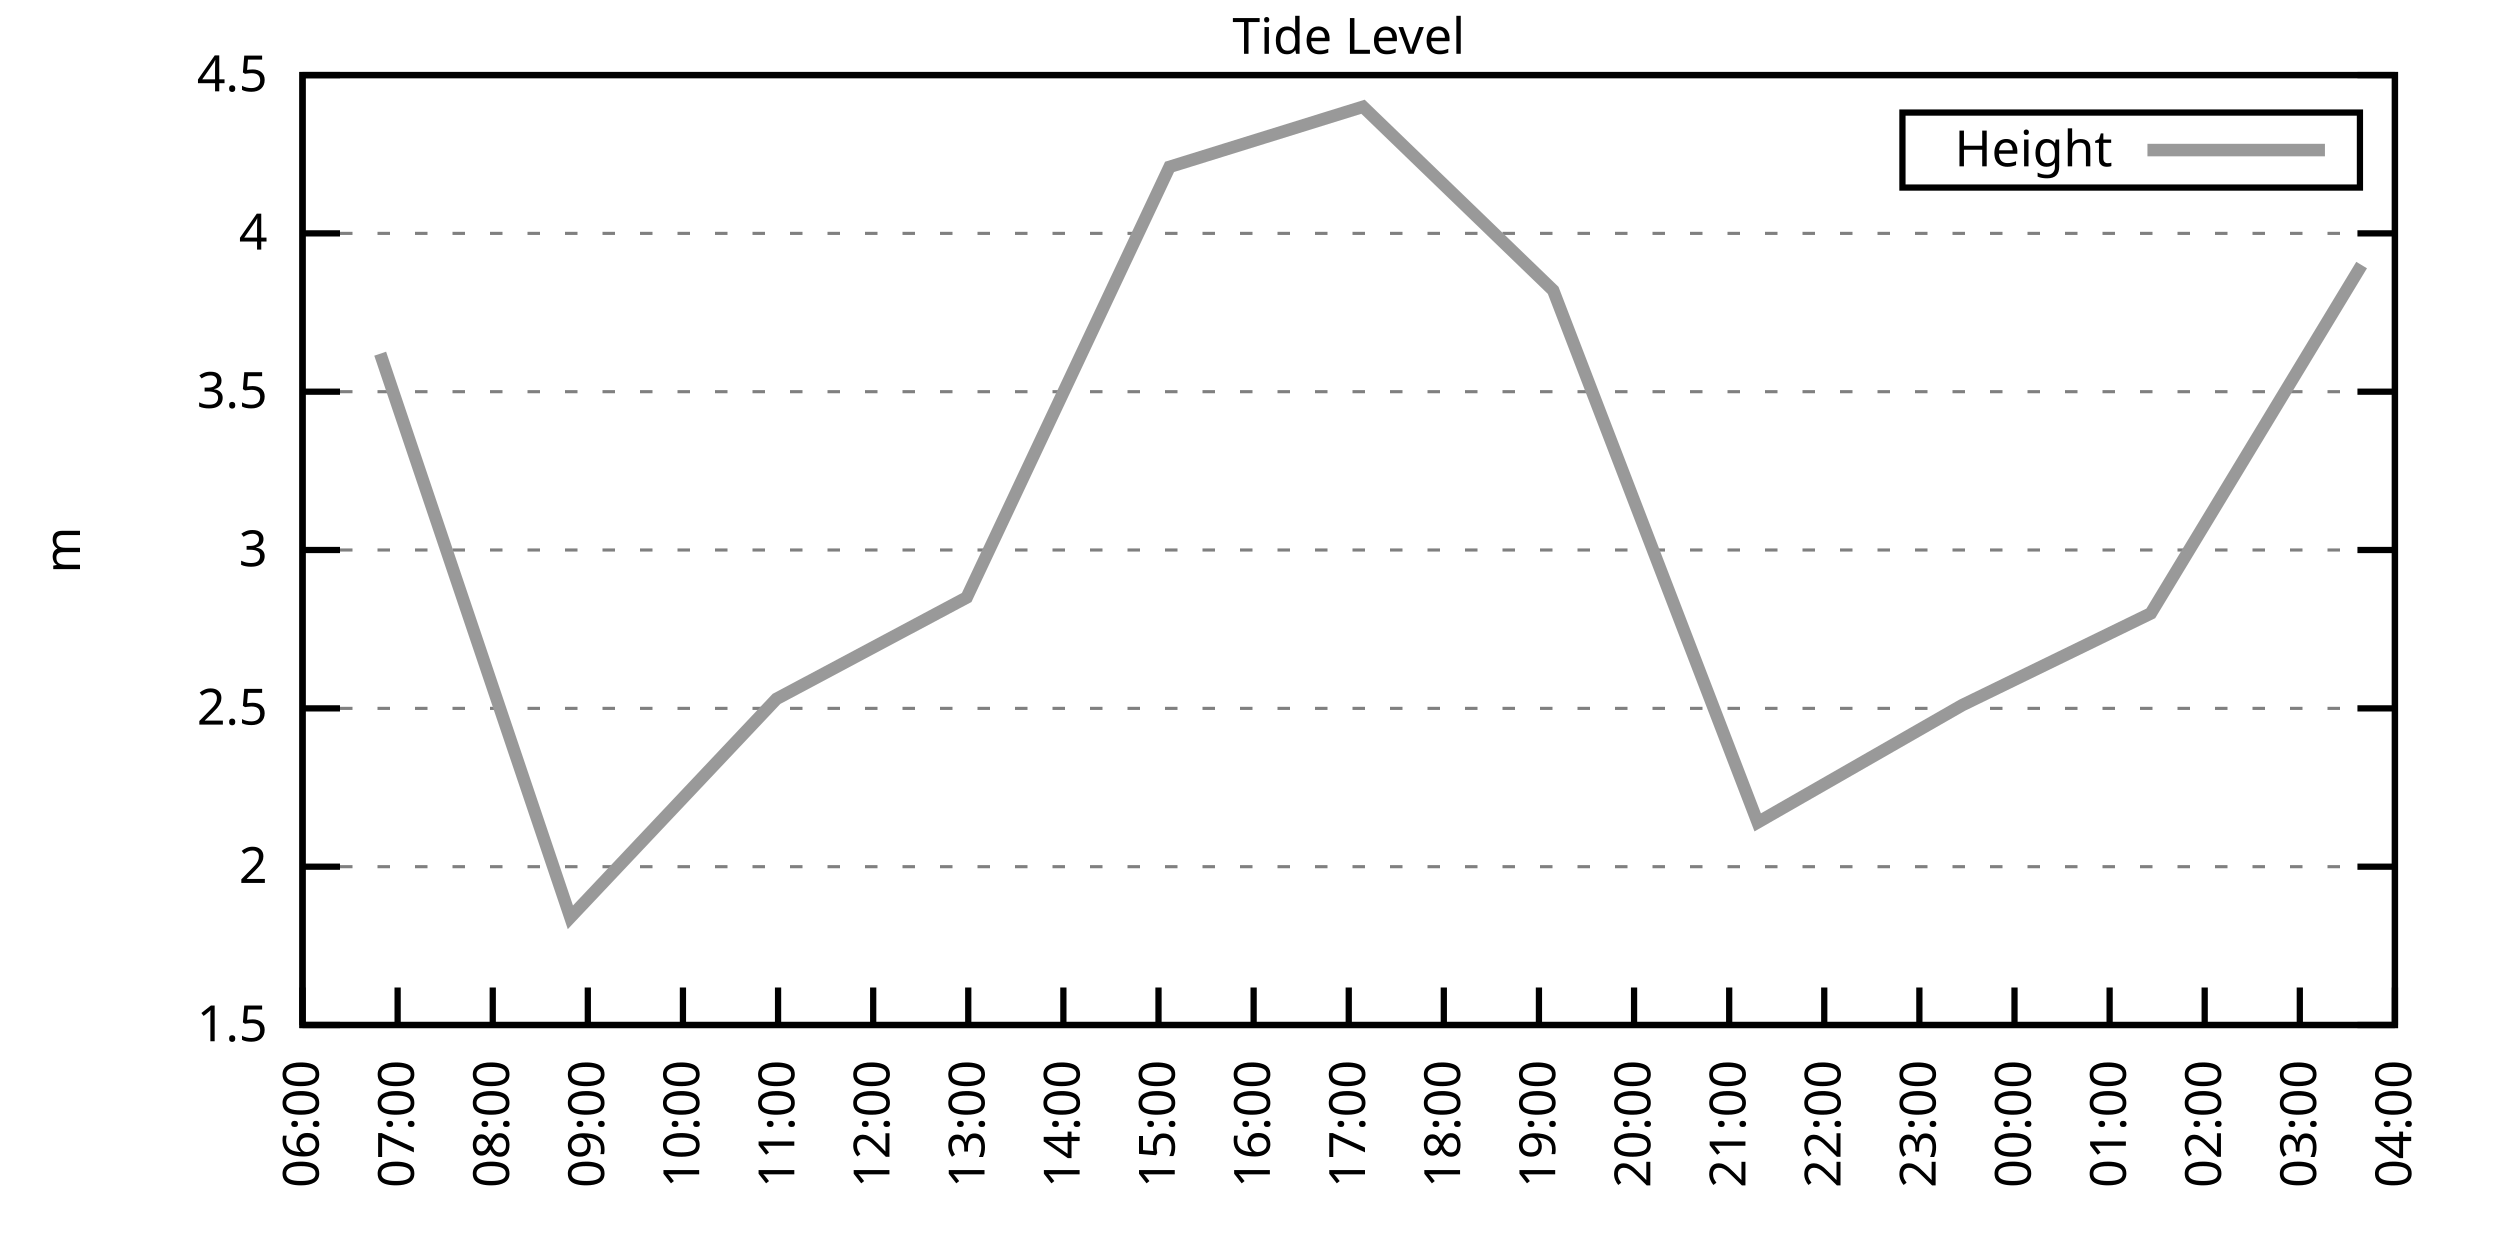
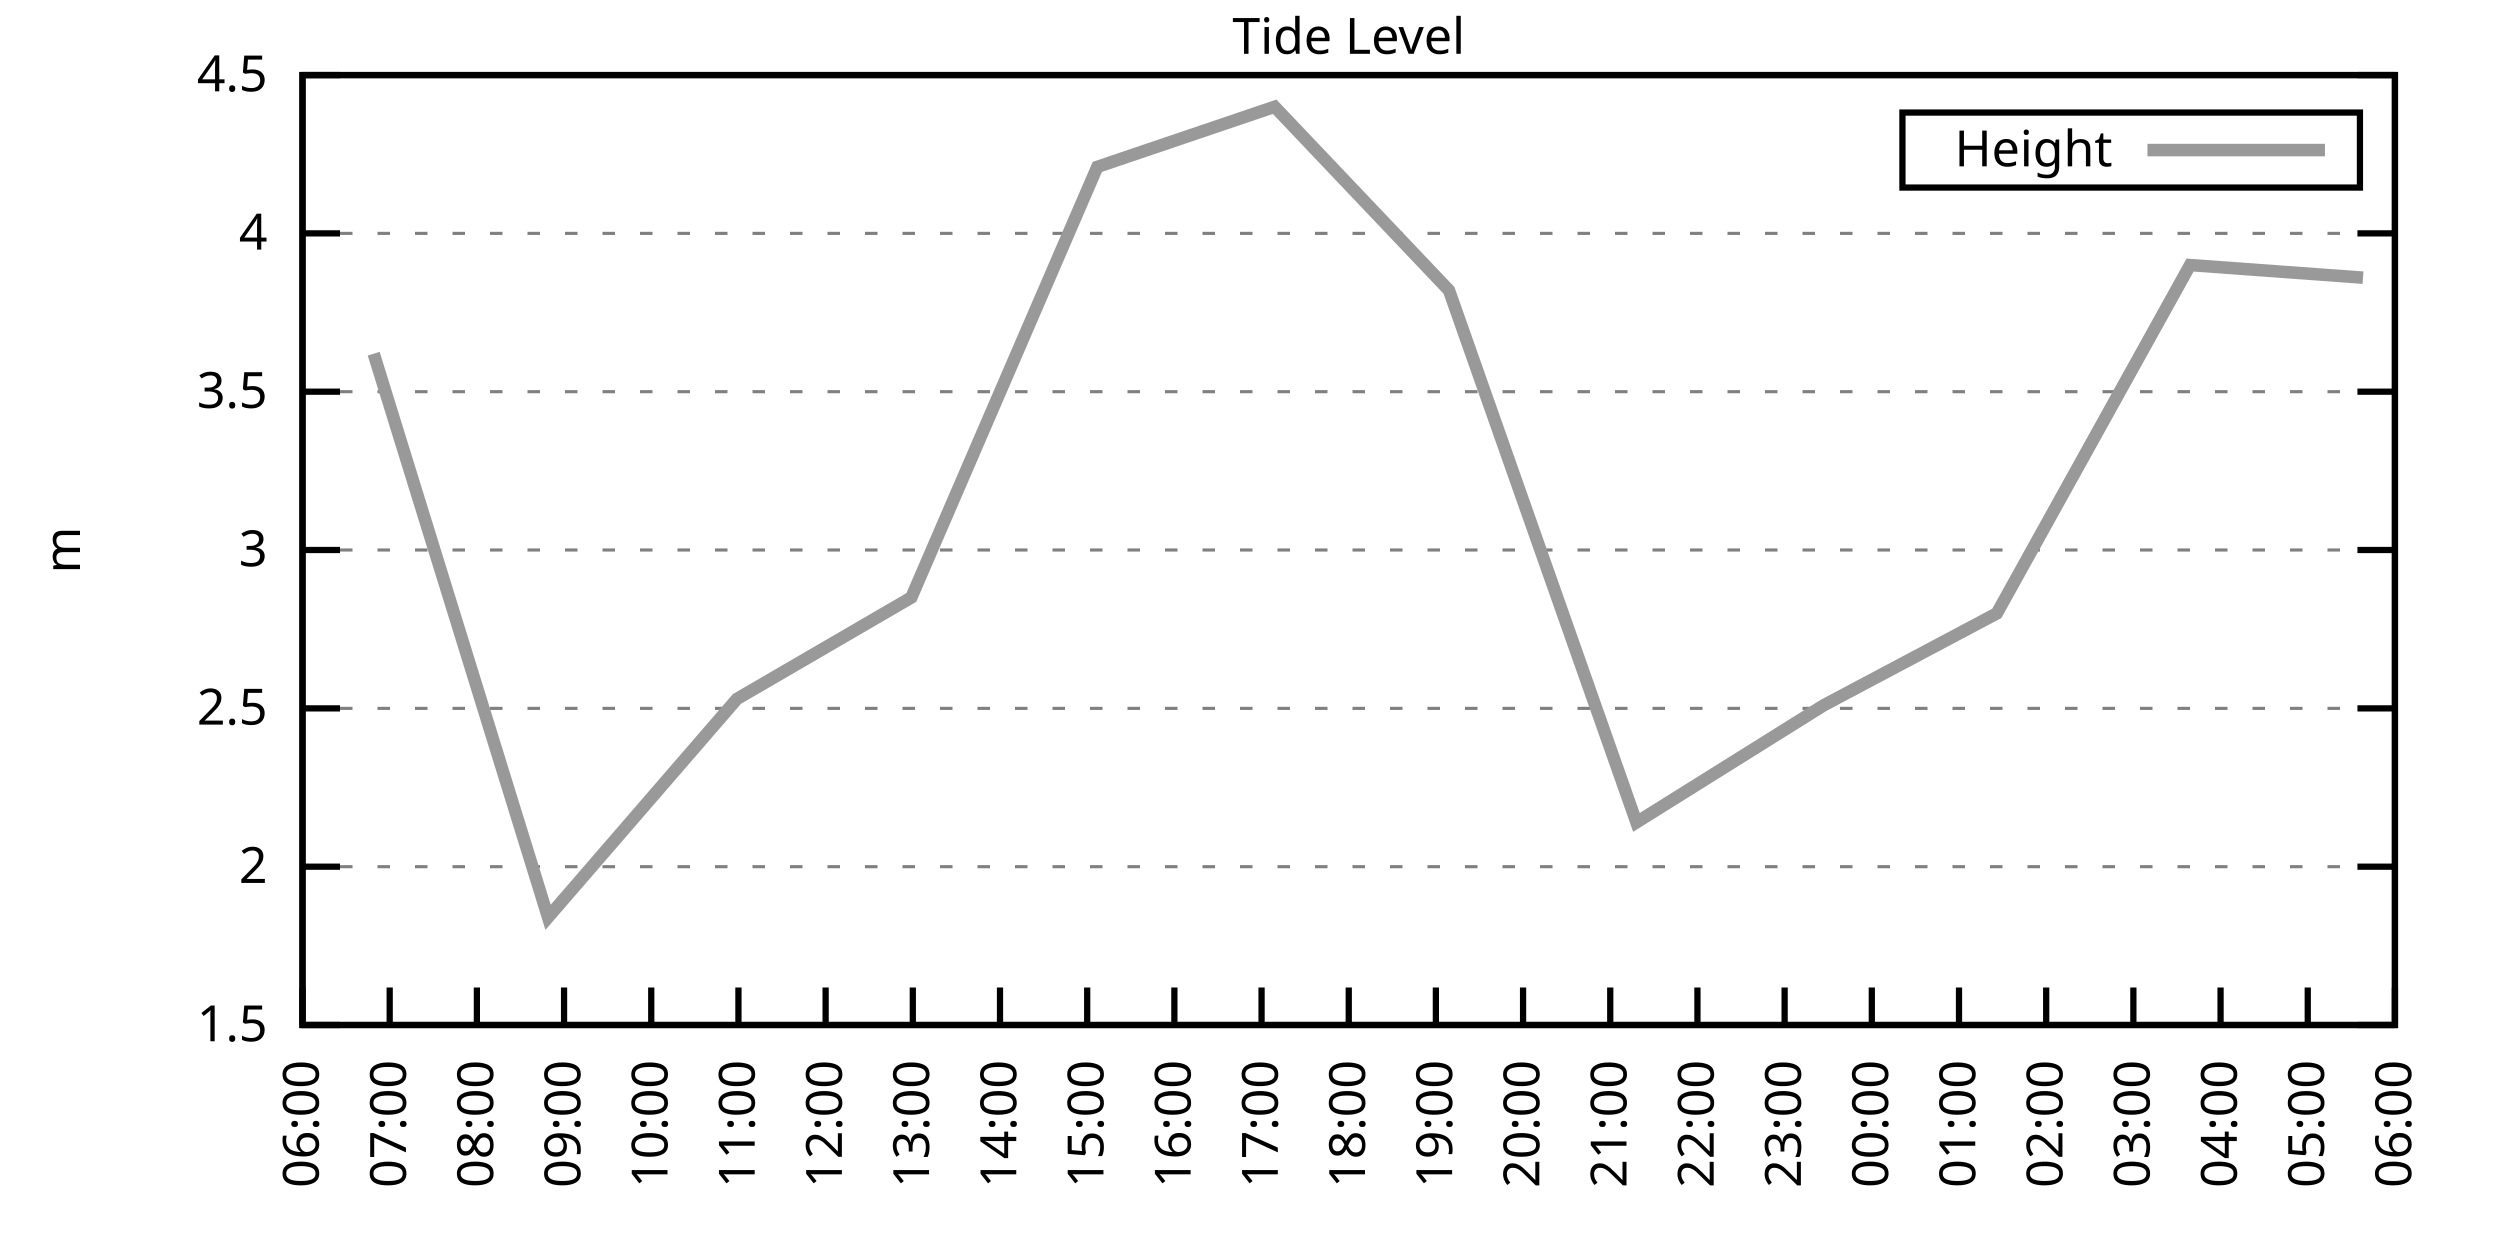
<svg xmlns="http://www.w3.org/2000/svg" xmlns:xlink="http://www.w3.org/1999/xlink" width="400" height="200" viewBox="0 0 400 200">
  <g id="gnuplot_canvas">
    <rect x="0" y="0" width="400" height="200" fill="none" />
    <defs>
      <circle id="gpDot" r="0.5" stroke-width="0.5" stroke="currentColor" />
      <path id="gpPt0" stroke-width="0.333" stroke="currentColor" d="M-1,0 h2 M0,-1 v2" />
      <path id="gpPt1" stroke-width="0.333" stroke="currentColor" d="M-1,-1 L1,1 M1,-1 L-1,1" />
      <path id="gpPt2" stroke-width="0.333" stroke="currentColor" d="M-1,0 L1,0 M0,-1 L0,1 M-1,-1 L1,1 M-1,1 L1,-1" />
      <rect id="gpPt3" stroke-width="0.333" stroke="currentColor" x="-1" y="-1" width="2" height="2" />
      <rect id="gpPt4" stroke-width="0.333" stroke="currentColor" fill="currentColor" x="-1" y="-1" width="2" height="2" />
      <circle id="gpPt5" stroke-width="0.333" stroke="currentColor" cx="0" cy="0" r="1" />
      <use xlink:href="#gpPt5" id="gpPt6" fill="currentColor" stroke="none" />
      <path id="gpPt7" stroke-width="0.333" stroke="currentColor" d="M0,-1.33 L-1.33,0.67 L1.33,0.67 z" />
      <use xlink:href="#gpPt7" id="gpPt8" fill="currentColor" stroke="none" />
      <use xlink:href="#gpPt7" id="gpPt9" stroke="currentColor" transform="rotate(180)" />
      <use xlink:href="#gpPt9" id="gpPt10" fill="currentColor" stroke="none" />
      <use xlink:href="#gpPt3" id="gpPt11" stroke="currentColor" transform="rotate(45)" />
      <use xlink:href="#gpPt11" id="gpPt12" fill="currentColor" stroke="none" />
      <path id="gpPt13" stroke-width="0.333" stroke="currentColor" d="M0,1.330 L1.265,0.411 L0.782,-1.067 L-0.782,-1.076 L-1.265,0.411 z" />
      <use xlink:href="#gpPt13" id="gpPt14" fill="currentColor" stroke="none" />
      <filter id="textbox" filterUnits="objectBoundingBox" x="0" y="0" height="1" width="1">
        <feFlood flood-color="white" flood-opacity="1" result="bgnd" />
        <feComposite in="SourceGraphic" in2="bgnd" operator="atop" />
      </filter>
      <filter id="greybox" filterUnits="objectBoundingBox" x="0" y="0" height="1" width="1">
        <feFlood flood-color="lightgrey" flood-opacity="1" result="grey" />
        <feComposite in="SourceGraphic" in2="grey" operator="atop" />
      </filter>
    </defs>
    <g fill="none" color="white" stroke="currentColor" stroke-width="1.00" stroke-linecap="butt" stroke-linejoin="miter">
</g>
    <g fill="none" color="black" stroke="currentColor" stroke-width="1.00" stroke-linecap="butt" stroke-linejoin="miter">
      <g stroke="none" shape-rendering="crispEdges">
        <polygon fill="rgb(255, 255, 255)" points="48.40,164.00 383.18,164.00 383.18,12.02 48.40,12.02 " />
      </g>
    </g>
    <g fill="none" color="black" stroke="currentColor" stroke-width="1.00" stroke-linecap="butt" stroke-linejoin="miter">
</g>
    <g fill="none" color="black" stroke="black" stroke-width="0.50" stroke-linecap="butt" stroke-linejoin="miter">
</g>
    <g fill="none" color="gray" stroke="currentColor" stroke-width="0.50" stroke-linecap="butt" stroke-linejoin="miter">
      <path stroke="gray" stroke-dasharray="2,4" class="gridline" d="M48.40,164.00 L383.19,164.00  " />
    </g>
    <g fill="none" color="gray" stroke="gray" stroke-width="1.00" stroke-linecap="butt" stroke-linejoin="miter">
</g>
    <g fill="none" color="black" stroke="currentColor" stroke-width="1.00" stroke-linecap="butt" stroke-linejoin="miter">
      <path stroke="black" d="M48.40,164.00 L54.40,164.00 M383.19,164.00 L377.19,164.00  " />
      <g transform="translate(42.80,166.60)" stroke="none" fill="black" font-family="Sans" font-size="8.00" text-anchor="end">
        <text>
          <tspan font-family="Sans"> 1.5</tspan>
        </text>
      </g>
    </g>
    <g fill="none" color="black" stroke="currentColor" stroke-width="1.00" stroke-linecap="butt" stroke-linejoin="miter">
</g>
    <g fill="none" color="black" stroke="black" stroke-width="0.50" stroke-linecap="butt" stroke-linejoin="miter">
</g>
    <g fill="none" color="gray" stroke="currentColor" stroke-width="0.50" stroke-linecap="butt" stroke-linejoin="miter">
      <path stroke="gray" stroke-dasharray="2,4" class="gridline" d="M48.40,138.67 L383.19,138.67  " />
    </g>
    <g fill="none" color="gray" stroke="gray" stroke-width="1.00" stroke-linecap="butt" stroke-linejoin="miter">
</g>
    <g fill="none" color="black" stroke="currentColor" stroke-width="1.00" stroke-linecap="butt" stroke-linejoin="miter">
      <path stroke="black" d="M48.40,138.67 L54.40,138.67 M383.19,138.67 L377.19,138.67  " />
      <g transform="translate(42.80,141.27)" stroke="none" fill="black" font-family="Sans" font-size="8.00" text-anchor="end">
        <text>
          <tspan font-family="Sans"> 2</tspan>
        </text>
      </g>
    </g>
    <g fill="none" color="black" stroke="currentColor" stroke-width="1.00" stroke-linecap="butt" stroke-linejoin="miter">
</g>
    <g fill="none" color="black" stroke="black" stroke-width="0.50" stroke-linecap="butt" stroke-linejoin="miter">
</g>
    <g fill="none" color="gray" stroke="currentColor" stroke-width="0.50" stroke-linecap="butt" stroke-linejoin="miter">
      <path stroke="gray" stroke-dasharray="2,4" class="gridline" d="M48.40,113.34 L383.19,113.34  " />
    </g>
    <g fill="none" color="gray" stroke="gray" stroke-width="1.00" stroke-linecap="butt" stroke-linejoin="miter">
</g>
    <g fill="none" color="black" stroke="currentColor" stroke-width="1.00" stroke-linecap="butt" stroke-linejoin="miter">
      <path stroke="black" d="M48.40,113.34 L54.40,113.34 M383.19,113.34 L377.19,113.34  " />
      <g transform="translate(42.80,115.94)" stroke="none" fill="black" font-family="Sans" font-size="8.00" text-anchor="end">
        <text>
          <tspan font-family="Sans"> 2.5</tspan>
        </text>
      </g>
    </g>
    <g fill="none" color="black" stroke="currentColor" stroke-width="1.00" stroke-linecap="butt" stroke-linejoin="miter">
</g>
    <g fill="none" color="black" stroke="black" stroke-width="0.50" stroke-linecap="butt" stroke-linejoin="miter">
</g>
    <g fill="none" color="gray" stroke="currentColor" stroke-width="0.50" stroke-linecap="butt" stroke-linejoin="miter">
      <path stroke="gray" stroke-dasharray="2,4" class="gridline" d="M48.40,88.00 L383.19,88.00  " />
    </g>
    <g fill="none" color="gray" stroke="gray" stroke-width="1.00" stroke-linecap="butt" stroke-linejoin="miter">
</g>
    <g fill="none" color="black" stroke="currentColor" stroke-width="1.00" stroke-linecap="butt" stroke-linejoin="miter">
      <path stroke="black" d="M48.40,88.00 L54.40,88.00 M383.19,88.00 L377.19,88.00  " />
      <g transform="translate(42.80,90.60)" stroke="none" fill="black" font-family="Sans" font-size="8.00" text-anchor="end">
        <text>
          <tspan font-family="Sans"> 3</tspan>
        </text>
      </g>
    </g>
    <g fill="none" color="black" stroke="currentColor" stroke-width="1.00" stroke-linecap="butt" stroke-linejoin="miter">
</g>
    <g fill="none" color="black" stroke="black" stroke-width="0.50" stroke-linecap="butt" stroke-linejoin="miter">
</g>
    <g fill="none" color="gray" stroke="currentColor" stroke-width="0.50" stroke-linecap="butt" stroke-linejoin="miter">
      <path stroke="gray" stroke-dasharray="2,4" class="gridline" d="M48.40,62.67 L383.19,62.67  " />
    </g>
    <g fill="none" color="gray" stroke="gray" stroke-width="1.00" stroke-linecap="butt" stroke-linejoin="miter">
</g>
    <g fill="none" color="black" stroke="currentColor" stroke-width="1.00" stroke-linecap="butt" stroke-linejoin="miter">
      <path stroke="black" d="M48.40,62.67 L54.40,62.67 M383.19,62.67 L377.19,62.67  " />
      <g transform="translate(42.80,65.27)" stroke="none" fill="black" font-family="Sans" font-size="8.00" text-anchor="end">
        <text>
          <tspan font-family="Sans"> 3.5</tspan>
        </text>
      </g>
    </g>
    <g fill="none" color="black" stroke="currentColor" stroke-width="1.00" stroke-linecap="butt" stroke-linejoin="miter">
</g>
    <g fill="none" color="black" stroke="black" stroke-width="0.50" stroke-linecap="butt" stroke-linejoin="miter">
</g>
    <g fill="none" color="gray" stroke="currentColor" stroke-width="0.50" stroke-linecap="butt" stroke-linejoin="miter">
      <path stroke="gray" stroke-dasharray="2,4" class="gridline" d="M48.40,37.34 L383.19,37.34  " />
    </g>
    <g fill="none" color="gray" stroke="gray" stroke-width="1.00" stroke-linecap="butt" stroke-linejoin="miter">
</g>
    <g fill="none" color="black" stroke="currentColor" stroke-width="1.00" stroke-linecap="butt" stroke-linejoin="miter">
      <path stroke="black" d="M48.40,37.34 L54.40,37.34 M383.19,37.34 L377.19,37.34  " />
      <g transform="translate(42.80,39.94)" stroke="none" fill="black" font-family="Sans" font-size="8.00" text-anchor="end">
        <text>
          <tspan font-family="Sans"> 4</tspan>
        </text>
      </g>
    </g>
    <g fill="none" color="black" stroke="currentColor" stroke-width="1.00" stroke-linecap="butt" stroke-linejoin="miter">
</g>
    <g fill="none" color="black" stroke="black" stroke-width="0.50" stroke-linecap="butt" stroke-linejoin="miter">
</g>
    <g fill="none" color="gray" stroke="currentColor" stroke-width="0.50" stroke-linecap="butt" stroke-linejoin="miter">
      <path stroke="gray" stroke-dasharray="2,4" class="gridline" d="M48.40,12.01 L383.19,12.01  " />
    </g>
    <g fill="none" color="gray" stroke="gray" stroke-width="1.00" stroke-linecap="butt" stroke-linejoin="miter">
</g>
    <g fill="none" color="black" stroke="currentColor" stroke-width="1.00" stroke-linecap="butt" stroke-linejoin="miter">
      <path stroke="black" d="M48.40,12.01 L54.40,12.01 M383.19,12.01 L377.19,12.01  " />
      <g transform="translate(42.80,14.61)" stroke="none" fill="black" font-family="Sans" font-size="8.00" text-anchor="end">
        <text>
          <tspan font-family="Sans"> 4.5</tspan>
        </text>
      </g>
    </g>
    <g fill="none" color="black" stroke="currentColor" stroke-width="1.00" stroke-linecap="butt" stroke-linejoin="miter">
      <path stroke="black" d="M48.40,164.00 L48.40,158.00  " />
      <g transform="translate(51.00,169.60) rotate(270.00)" stroke="none" fill="black" font-family="Sans" font-size="8.00" text-anchor="end">
        <text>
          <tspan font-family="Sans">06:00</tspan>
        </text>
      </g>
    </g>
    <g fill="none" color="black" stroke="currentColor" stroke-width="1.00" stroke-linecap="butt" stroke-linejoin="miter">
-       <path stroke="black" d="M63.62,164.00 L63.62,158.00  " />
-       <g transform="translate(66.22,169.60) rotate(270.00)" stroke="none" fill="black" font-family="Sans" font-size="8.00" text-anchor="end">
+       <path stroke="black" d="M62.35,164.00 L62.35,158.00  " />
+       <g transform="translate(64.95,169.60) rotate(270.00)" stroke="none" fill="black" font-family="Sans" font-size="8.00" text-anchor="end">
        <text>
          <tspan font-family="Sans">07:00</tspan>
        </text>
      </g>
    </g>
    <g fill="none" color="black" stroke="currentColor" stroke-width="1.00" stroke-linecap="butt" stroke-linejoin="miter">
-       <path stroke="black" d="M78.84,164.00 L78.84,158.00  " />
-       <g transform="translate(81.44,169.60) rotate(270.00)" stroke="none" fill="black" font-family="Sans" font-size="8.00" text-anchor="end">
+       <path stroke="black" d="M76.30,164.00 L76.30,158.00  " />
+       <g transform="translate(78.90,169.60) rotate(270.00)" stroke="none" fill="black" font-family="Sans" font-size="8.00" text-anchor="end">
        <text>
          <tspan font-family="Sans">08:00</tspan>
        </text>
      </g>
    </g>
    <g fill="none" color="black" stroke="currentColor" stroke-width="1.00" stroke-linecap="butt" stroke-linejoin="miter">
-       <path stroke="black" d="M94.05,164.00 L94.05,158.00  " />
-       <g transform="translate(96.65,169.60) rotate(270.00)" stroke="none" fill="black" font-family="Sans" font-size="8.00" text-anchor="end">
+       <path stroke="black" d="M90.25,164.00 L90.25,158.00  " />
+       <g transform="translate(92.85,169.60) rotate(270.00)" stroke="none" fill="black" font-family="Sans" font-size="8.00" text-anchor="end">
        <text>
          <tspan font-family="Sans">09:00</tspan>
        </text>
      </g>
    </g>
    <g fill="none" color="black" stroke="currentColor" stroke-width="1.00" stroke-linecap="butt" stroke-linejoin="miter">
-       <path stroke="black" d="M109.27,164.00 L109.27,158.00  " />
-       <g transform="translate(111.87,169.60) rotate(270.00)" stroke="none" fill="black" font-family="Sans" font-size="8.00" text-anchor="end">
+       <path stroke="black" d="M104.20,164.00 L104.20,158.00  " />
+       <g transform="translate(106.80,169.60) rotate(270.00)" stroke="none" fill="black" font-family="Sans" font-size="8.00" text-anchor="end">
        <text>
          <tspan font-family="Sans">10:00</tspan>
        </text>
      </g>
    </g>
    <g fill="none" color="black" stroke="currentColor" stroke-width="1.00" stroke-linecap="butt" stroke-linejoin="miter">
-       <path stroke="black" d="M124.49,164.00 L124.49,158.00  " />
-       <g transform="translate(127.09,169.60) rotate(270.00)" stroke="none" fill="black" font-family="Sans" font-size="8.00" text-anchor="end">
+       <path stroke="black" d="M118.15,164.00 L118.15,158.00  " />
+       <g transform="translate(120.75,169.60) rotate(270.00)" stroke="none" fill="black" font-family="Sans" font-size="8.00" text-anchor="end">
        <text>
          <tspan font-family="Sans">11:00</tspan>
        </text>
      </g>
    </g>
    <g fill="none" color="black" stroke="currentColor" stroke-width="1.00" stroke-linecap="butt" stroke-linejoin="miter">
-       <path stroke="black" d="M139.71,164.00 L139.71,158.00  " />
-       <g transform="translate(142.31,169.60) rotate(270.00)" stroke="none" fill="black" font-family="Sans" font-size="8.00" text-anchor="end">
+       <path stroke="black" d="M132.10,164.00 L132.10,158.00  " />
+       <g transform="translate(134.70,169.60) rotate(270.00)" stroke="none" fill="black" font-family="Sans" font-size="8.00" text-anchor="end">
        <text>
          <tspan font-family="Sans">12:00</tspan>
        </text>
      </g>
    </g>
    <g fill="none" color="black" stroke="currentColor" stroke-width="1.00" stroke-linecap="butt" stroke-linejoin="miter">
-       <path stroke="black" d="M154.92,164.00 L154.92,158.00  " />
-       <g transform="translate(157.52,169.60) rotate(270.00)" stroke="none" fill="black" font-family="Sans" font-size="8.00" text-anchor="end">
+       <path stroke="black" d="M146.05,164.00 L146.05,158.00  " />
+       <g transform="translate(148.65,169.60) rotate(270.00)" stroke="none" fill="black" font-family="Sans" font-size="8.00" text-anchor="end">
        <text>
          <tspan font-family="Sans">13:00</tspan>
        </text>
      </g>
    </g>
    <g fill="none" color="black" stroke="currentColor" stroke-width="1.00" stroke-linecap="butt" stroke-linejoin="miter">
-       <path stroke="black" d="M170.14,164.00 L170.14,158.00  " />
-       <g transform="translate(172.74,169.60) rotate(270.00)" stroke="none" fill="black" font-family="Sans" font-size="8.00" text-anchor="end">
+       <path stroke="black" d="M160.00,164.00 L160.00,158.00  " />
+       <g transform="translate(162.60,169.60) rotate(270.00)" stroke="none" fill="black" font-family="Sans" font-size="8.00" text-anchor="end">
        <text>
          <tspan font-family="Sans">14:00</tspan>
        </text>
      </g>
    </g>
    <g fill="none" color="black" stroke="currentColor" stroke-width="1.00" stroke-linecap="butt" stroke-linejoin="miter">
-       <path stroke="black" d="M185.36,164.00 L185.36,158.00  " />
-       <g transform="translate(187.96,169.60) rotate(270.00)" stroke="none" fill="black" font-family="Sans" font-size="8.00" text-anchor="end">
+       <path stroke="black" d="M173.95,164.00 L173.95,158.00  " />
+       <g transform="translate(176.55,169.60) rotate(270.00)" stroke="none" fill="black" font-family="Sans" font-size="8.00" text-anchor="end">
        <text>
          <tspan font-family="Sans">15:00</tspan>
        </text>
      </g>
    </g>
    <g fill="none" color="black" stroke="currentColor" stroke-width="1.00" stroke-linecap="butt" stroke-linejoin="miter">
-       <path stroke="black" d="M200.58,164.00 L200.58,158.00  " />
-       <g transform="translate(203.18,169.60) rotate(270.00)" stroke="none" fill="black" font-family="Sans" font-size="8.00" text-anchor="end">
+       <path stroke="black" d="M187.90,164.00 L187.90,158.00  " />
+       <g transform="translate(190.50,169.60) rotate(270.00)" stroke="none" fill="black" font-family="Sans" font-size="8.00" text-anchor="end">
        <text>
          <tspan font-family="Sans">16:00</tspan>
+         </text>
+       </g>
+     </g>
+     <g fill="none" color="black" stroke="currentColor" stroke-width="1.00" stroke-linecap="butt" stroke-linejoin="miter">
+       <path stroke="black" d="M201.85,164.00 L201.85,158.00  " />
+       <g transform="translate(204.45,169.60) rotate(270.00)" stroke="none" fill="black" font-family="Sans" font-size="8.00" text-anchor="end">
+         <text>
+           <tspan font-family="Sans">17:00</tspan>
        </text>
      </g>
    </g>
    <g fill="none" color="black" stroke="currentColor" stroke-width="1.00" stroke-linecap="butt" stroke-linejoin="miter">
      <path stroke="black" d="M215.80,164.00 L215.80,158.00  " />
      <g transform="translate(218.40,169.60) rotate(270.00)" stroke="none" fill="black" font-family="Sans" font-size="8.00" text-anchor="end">
        <text>
-           <tspan font-family="Sans">17:00</tspan>
-         </text>
-       </g>
-     </g>
-     <g fill="none" color="black" stroke="currentColor" stroke-width="1.00" stroke-linecap="butt" stroke-linejoin="miter">
-       <path stroke="black" d="M231.01,164.00 L231.01,158.00  " />
-       <g transform="translate(233.61,169.60) rotate(270.00)" stroke="none" fill="black" font-family="Sans" font-size="8.00" text-anchor="end">
-         <text>
          <tspan font-family="Sans">18:00</tspan>
        </text>
      </g>
    </g>
    <g fill="none" color="black" stroke="currentColor" stroke-width="1.00" stroke-linecap="butt" stroke-linejoin="miter">
-       <path stroke="black" d="M246.23,164.00 L246.23,158.00  " />
-       <g transform="translate(248.83,169.60) rotate(270.00)" stroke="none" fill="black" font-family="Sans" font-size="8.00" text-anchor="end">
+       <path stroke="black" d="M229.74,164.00 L229.74,158.00  " />
+       <g transform="translate(232.34,169.60) rotate(270.00)" stroke="none" fill="black" font-family="Sans" font-size="8.00" text-anchor="end">
        <text>
          <tspan font-family="Sans">19:00</tspan>
        </text>
      </g>
    </g>
    <g fill="none" color="black" stroke="currentColor" stroke-width="1.00" stroke-linecap="butt" stroke-linejoin="miter">
-       <path stroke="black" d="M261.45,164.00 L261.45,158.00  " />
-       <g transform="translate(264.05,169.60) rotate(270.00)" stroke="none" fill="black" font-family="Sans" font-size="8.00" text-anchor="end">
+       <path stroke="black" d="M243.69,164.00 L243.69,158.00  " />
+       <g transform="translate(246.29,169.60) rotate(270.00)" stroke="none" fill="black" font-family="Sans" font-size="8.00" text-anchor="end">
        <text>
          <tspan font-family="Sans">20:00</tspan>
        </text>
      </g>
    </g>
    <g fill="none" color="black" stroke="currentColor" stroke-width="1.00" stroke-linecap="butt" stroke-linejoin="miter">
-       <path stroke="black" d="M276.67,164.00 L276.67,158.00  " />
-       <g transform="translate(279.27,169.60) rotate(270.00)" stroke="none" fill="black" font-family="Sans" font-size="8.00" text-anchor="end">
+       <path stroke="black" d="M257.64,164.00 L257.64,158.00  " />
+       <g transform="translate(260.24,169.60) rotate(270.00)" stroke="none" fill="black" font-family="Sans" font-size="8.00" text-anchor="end">
        <text>
          <tspan font-family="Sans">21:00</tspan>
        </text>
      </g>
    </g>
    <g fill="none" color="black" stroke="currentColor" stroke-width="1.00" stroke-linecap="butt" stroke-linejoin="miter">
-       <path stroke="black" d="M291.88,164.00 L291.88,158.00  " />
-       <g transform="translate(294.48,169.60) rotate(270.00)" stroke="none" fill="black" font-family="Sans" font-size="8.00" text-anchor="end">
+       <path stroke="black" d="M271.59,164.00 L271.59,158.00  " />
+       <g transform="translate(274.19,169.60) rotate(270.00)" stroke="none" fill="black" font-family="Sans" font-size="8.00" text-anchor="end">
        <text>
          <tspan font-family="Sans">22:00</tspan>
        </text>
      </g>
    </g>
    <g fill="none" color="black" stroke="currentColor" stroke-width="1.00" stroke-linecap="butt" stroke-linejoin="miter">
-       <path stroke="black" d="M307.10,164.00 L307.10,158.00  " />
-       <g transform="translate(309.70,169.60) rotate(270.00)" stroke="none" fill="black" font-family="Sans" font-size="8.00" text-anchor="end">
+       <path stroke="black" d="M285.54,164.00 L285.54,158.00  " />
+       <g transform="translate(288.14,169.60) rotate(270.00)" stroke="none" fill="black" font-family="Sans" font-size="8.00" text-anchor="end">
        <text>
          <tspan font-family="Sans">23:00</tspan>
        </text>
      </g>
    </g>
    <g fill="none" color="black" stroke="currentColor" stroke-width="1.00" stroke-linecap="butt" stroke-linejoin="miter">
-       <path stroke="black" d="M322.32,164.00 L322.32,158.00  " />
-       <g transform="translate(324.92,169.60) rotate(270.00)" stroke="none" fill="black" font-family="Sans" font-size="8.00" text-anchor="end">
+       <path stroke="black" d="M299.49,164.00 L299.49,158.00  " />
+       <g transform="translate(302.09,169.60) rotate(270.00)" stroke="none" fill="black" font-family="Sans" font-size="8.00" text-anchor="end">
        <text>
          <tspan font-family="Sans">00:00</tspan>
        </text>
      </g>
    </g>
    <g fill="none" color="black" stroke="currentColor" stroke-width="1.00" stroke-linecap="butt" stroke-linejoin="miter">
-       <path stroke="black" d="M337.54,164.00 L337.54,158.00  " />
-       <g transform="translate(340.14,169.60) rotate(270.00)" stroke="none" fill="black" font-family="Sans" font-size="8.00" text-anchor="end">
+       <path stroke="black" d="M313.44,164.00 L313.44,158.00  " />
+       <g transform="translate(316.04,169.60) rotate(270.00)" stroke="none" fill="black" font-family="Sans" font-size="8.00" text-anchor="end">
        <text>
          <tspan font-family="Sans">01:00</tspan>
        </text>
      </g>
    </g>
    <g fill="none" color="black" stroke="currentColor" stroke-width="1.00" stroke-linecap="butt" stroke-linejoin="miter">
-       <path stroke="black" d="M352.75,164.00 L352.75,158.00  " />
-       <g transform="translate(355.35,169.60) rotate(270.00)" stroke="none" fill="black" font-family="Sans" font-size="8.00" text-anchor="end">
+       <path stroke="black" d="M327.39,164.00 L327.39,158.00  " />
+       <g transform="translate(329.99,169.60) rotate(270.00)" stroke="none" fill="black" font-family="Sans" font-size="8.00" text-anchor="end">
        <text>
          <tspan font-family="Sans">02:00</tspan>
        </text>
      </g>
    </g>
    <g fill="none" color="black" stroke="currentColor" stroke-width="1.00" stroke-linecap="butt" stroke-linejoin="miter">
-       <path stroke="black" d="M367.97,164.00 L367.97,158.00  " />
-       <g transform="translate(370.57,169.60) rotate(270.00)" stroke="none" fill="black" font-family="Sans" font-size="8.00" text-anchor="end">
+       <path stroke="black" d="M341.34,164.00 L341.34,158.00  " />
+       <g transform="translate(343.94,169.60) rotate(270.00)" stroke="none" fill="black" font-family="Sans" font-size="8.00" text-anchor="end">
        <text>
          <tspan font-family="Sans">03:00</tspan>
+         </text>
+       </g>
+     </g>
+     <g fill="none" color="black" stroke="currentColor" stroke-width="1.00" stroke-linecap="butt" stroke-linejoin="miter">
+       <path stroke="black" d="M355.29,164.00 L355.29,158.00  " />
+       <g transform="translate(357.89,169.60) rotate(270.00)" stroke="none" fill="black" font-family="Sans" font-size="8.00" text-anchor="end">
+         <text>
+           <tspan font-family="Sans">04:00</tspan>
+         </text>
+       </g>
+     </g>
+     <g fill="none" color="black" stroke="currentColor" stroke-width="1.00" stroke-linecap="butt" stroke-linejoin="miter">
+       <path stroke="black" d="M369.24,164.00 L369.24,158.00  " />
+       <g transform="translate(371.84,169.60) rotate(270.00)" stroke="none" fill="black" font-family="Sans" font-size="8.00" text-anchor="end">
+         <text>
+           <tspan font-family="Sans">05:00</tspan>
        </text>
      </g>
    </g>
    <g fill="none" color="black" stroke="currentColor" stroke-width="1.00" stroke-linecap="butt" stroke-linejoin="miter">
      <path stroke="black" d="M383.19,164.00 L383.19,158.00  " />
      <g transform="translate(385.79,169.60) rotate(270.00)" stroke="none" fill="black" font-family="Sans" font-size="8.00" text-anchor="end">
        <text>
-           <tspan font-family="Sans">04:00</tspan>
+           <tspan font-family="Sans">06:00</tspan>
        </text>
      </g>
    </g>
    <g fill="none" color="black" stroke="currentColor" stroke-width="1.00" stroke-linecap="butt" stroke-linejoin="miter">
</g>
    <g fill="none" color="black" stroke="currentColor" stroke-width="1.00" stroke-linecap="butt" stroke-linejoin="miter">
      <path stroke="black" d="M48.40,12.01 L48.40,164.00 L383.19,164.00 L383.19,12.01 L48.40,12.01 Z  " />
    </g>
    <g fill="none" color="black" stroke="currentColor" stroke-width="1.00" stroke-linecap="butt" stroke-linejoin="miter">
</g>
    <g fill="none" color="black" stroke="currentColor" stroke-width="1.00" stroke-linecap="butt" stroke-linejoin="miter">
      <path stroke="black" d="M304.39,30.01 L304.39,18.01 L377.59,18.01 L377.59,30.01 L304.39,30.01 Z  " />
    </g>
    <g id="Tide_level_plot_1">
      <g fill="none" color="white" stroke="black" stroke-width="2.00" stroke-linecap="butt" stroke-linejoin="miter">
</g>
      <g fill="none" color="black" stroke="currentColor" stroke-width="2.00" stroke-linecap="butt" stroke-linejoin="miter">
        <g transform="translate(337.99,26.61)" stroke="none" fill="black" font-family="Sans" font-size="8.00" text-anchor="end">
          <text>
            <tspan font-family="Sans">Height</tspan>
          </text>
        </g>
      </g>
      <g fill="none" color="black" stroke="currentColor" stroke-width="2.00" stroke-linecap="butt" stroke-linejoin="miter">
-         <path stroke="rgb(153, 153, 153)" d="M343.59,24.01 L371.99,24.01 M60.83,56.59 L91.26,146.77 L124.24,111.82 L154.67,95.60 L187.13,26.70 L218.08,17.08   L248.51,46.46 L281.23,131.58 L313.95,112.83 L344.13,98.14 L377.86,42.41  " />
+         <path stroke="rgb(153, 153, 153)" d="M343.59,24.01 L371.99,24.01 M59.79,56.59 L87.69,146.77 L117.92,111.82 L145.81,95.60 L175.57,26.70 L203.94,17.08   L231.84,46.46 L261.83,131.58 L291.82,112.83 L319.49,98.14 L350.41,42.41 L378.08,44.43  " />
      </g>
    </g>
    <g fill="none" color="black" stroke="currentColor" stroke-width="2.00" stroke-linecap="butt" stroke-linejoin="miter">
</g>
    <g fill="none" color="black" stroke="black" stroke-width="1.00" stroke-linecap="butt" stroke-linejoin="miter">
</g>
    <g fill="none" color="black" stroke="currentColor" stroke-width="1.00" stroke-linecap="butt" stroke-linejoin="miter">
      <path stroke="black" d="M48.40,12.01 L48.40,164.00 L383.19,164.00 L383.19,12.01 L48.40,12.01 Z  " />
      <g transform="translate(12.80,88.01) rotate(270.00)" stroke="none" fill="black" font-family="Sans" font-size="8.00" text-anchor="middle">
        <text>
          <tspan font-family="Sans">m</tspan>
        </text>
      </g>
    </g>
    <g fill="none" color="black" stroke="currentColor" stroke-width="1.00" stroke-linecap="butt" stroke-linejoin="miter">
</g>
    <g fill="none" color="black" stroke="currentColor" stroke-width="1.00" stroke-linecap="butt" stroke-linejoin="miter">
      <g transform="translate(215.79,8.61)" stroke="none" fill="black" font-family="Sans" font-size="8.00" text-anchor="middle">
        <text>
          <tspan font-family="Sans">Tide Level</tspan>
        </text>
      </g>
    </g>
    <g fill="none" color="black" stroke="currentColor" stroke-width="1.00" stroke-linecap="butt" stroke-linejoin="miter">
</g>
  </g>
</svg>
